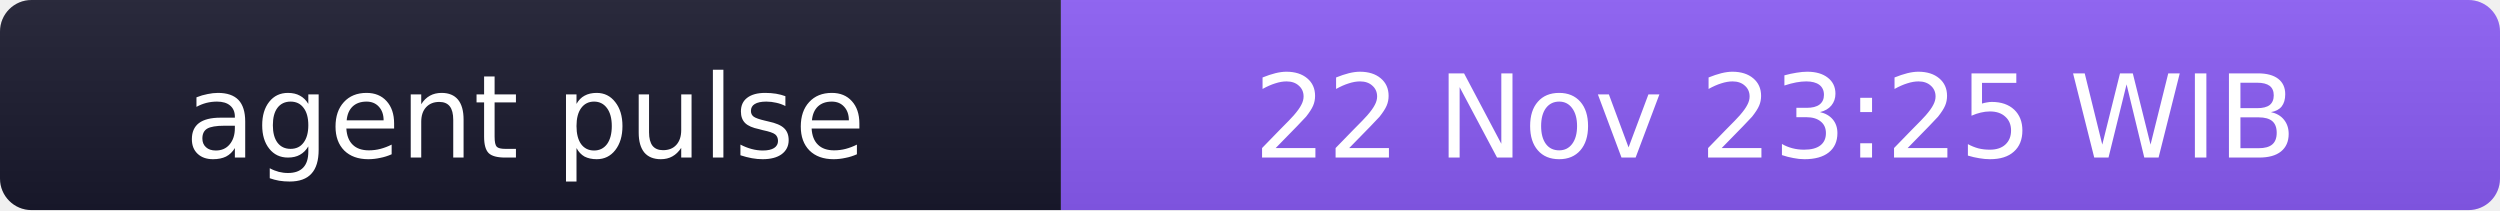
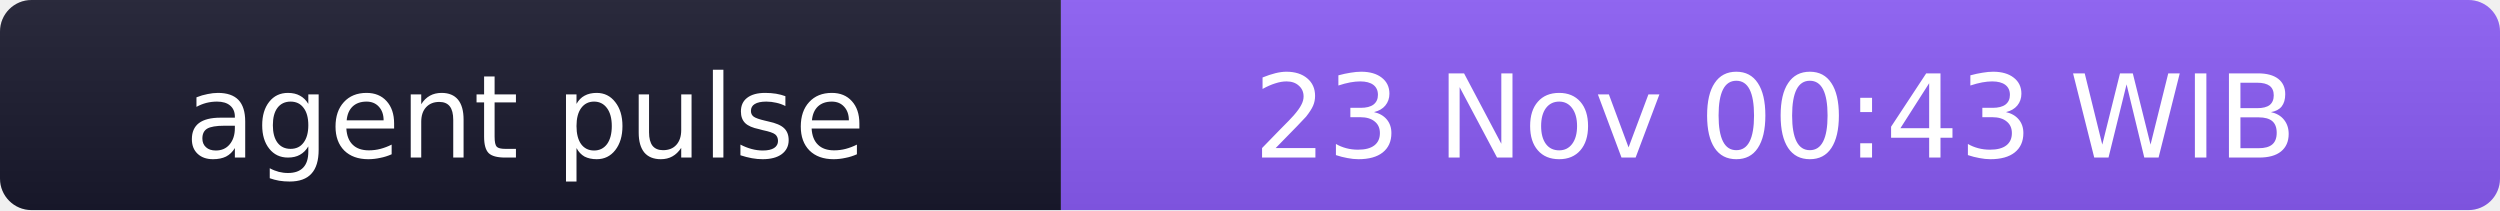
- <svg xmlns="http://www.w3.org/2000/svg" width="238" height="20" role="img" aria-label="agent pulse: 22 Nov 23:25 WIB">
+ <svg xmlns="http://www.w3.org/2000/svg" width="238" height="20" role="img" aria-label="agent pulse: 23 Nov 00:43 WIB">
  <linearGradient id="s" x2="0" y2="100%">
    <stop offset="0" stop-color="#bbb" stop-opacity=".1" />
    <stop offset="1" stop-opacity=".1" />
  </linearGradient>
  <clipPath id="r">
    <rect width="238" height="20" rx="3" fill="#fff" />
  </clipPath>
  <g clip-path="url(#r)">
    <rect width="101" height="20" fill="#1a1a2e" />
    <rect x="101" width="137" height="20" fill="#8b5cf6" />
    <rect width="238" height="20" fill="url(#s)" />
  </g>
  <g fill="#fff" text-anchor="middle" font-family="Verdana,Geneva,DejaVu Sans,sans-serif" font-size="11">
    <text x="50" y="15">agent pulse</text>
-     <text x="169" y="15">22 Nov 23:25 WIB</text>
+     <text x="169" y="15">23 Nov 00:43 WIB</text>
  </g>
</svg>
